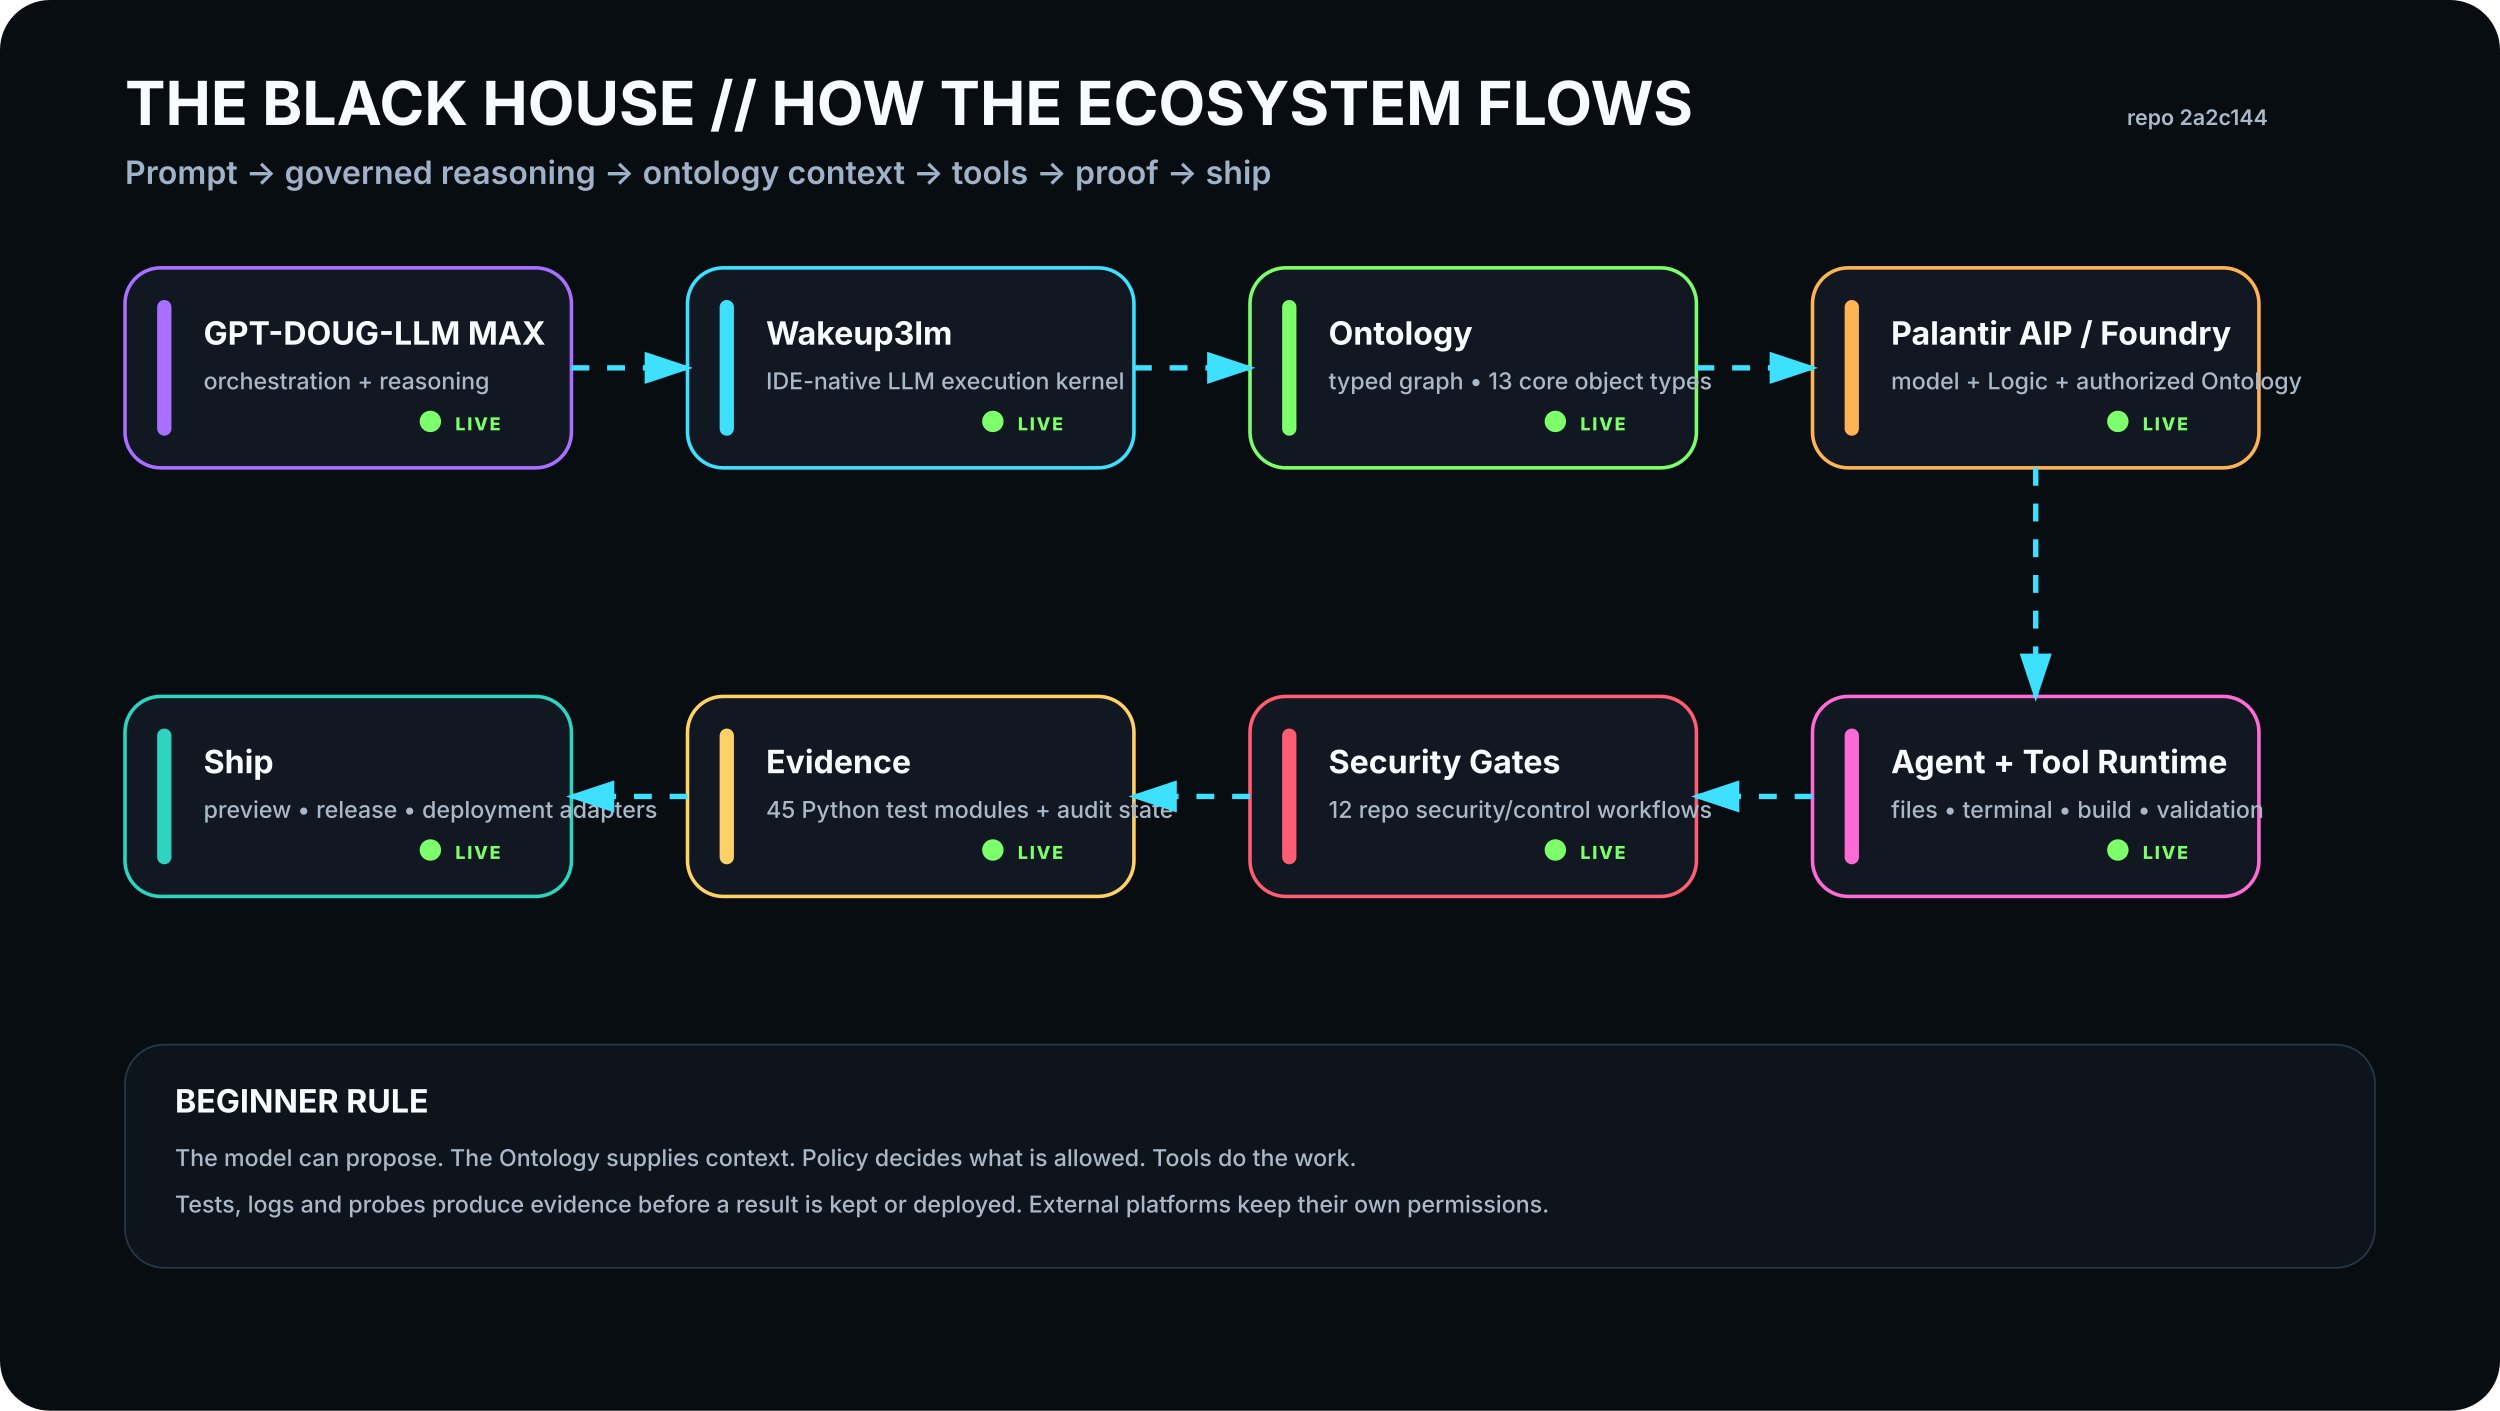
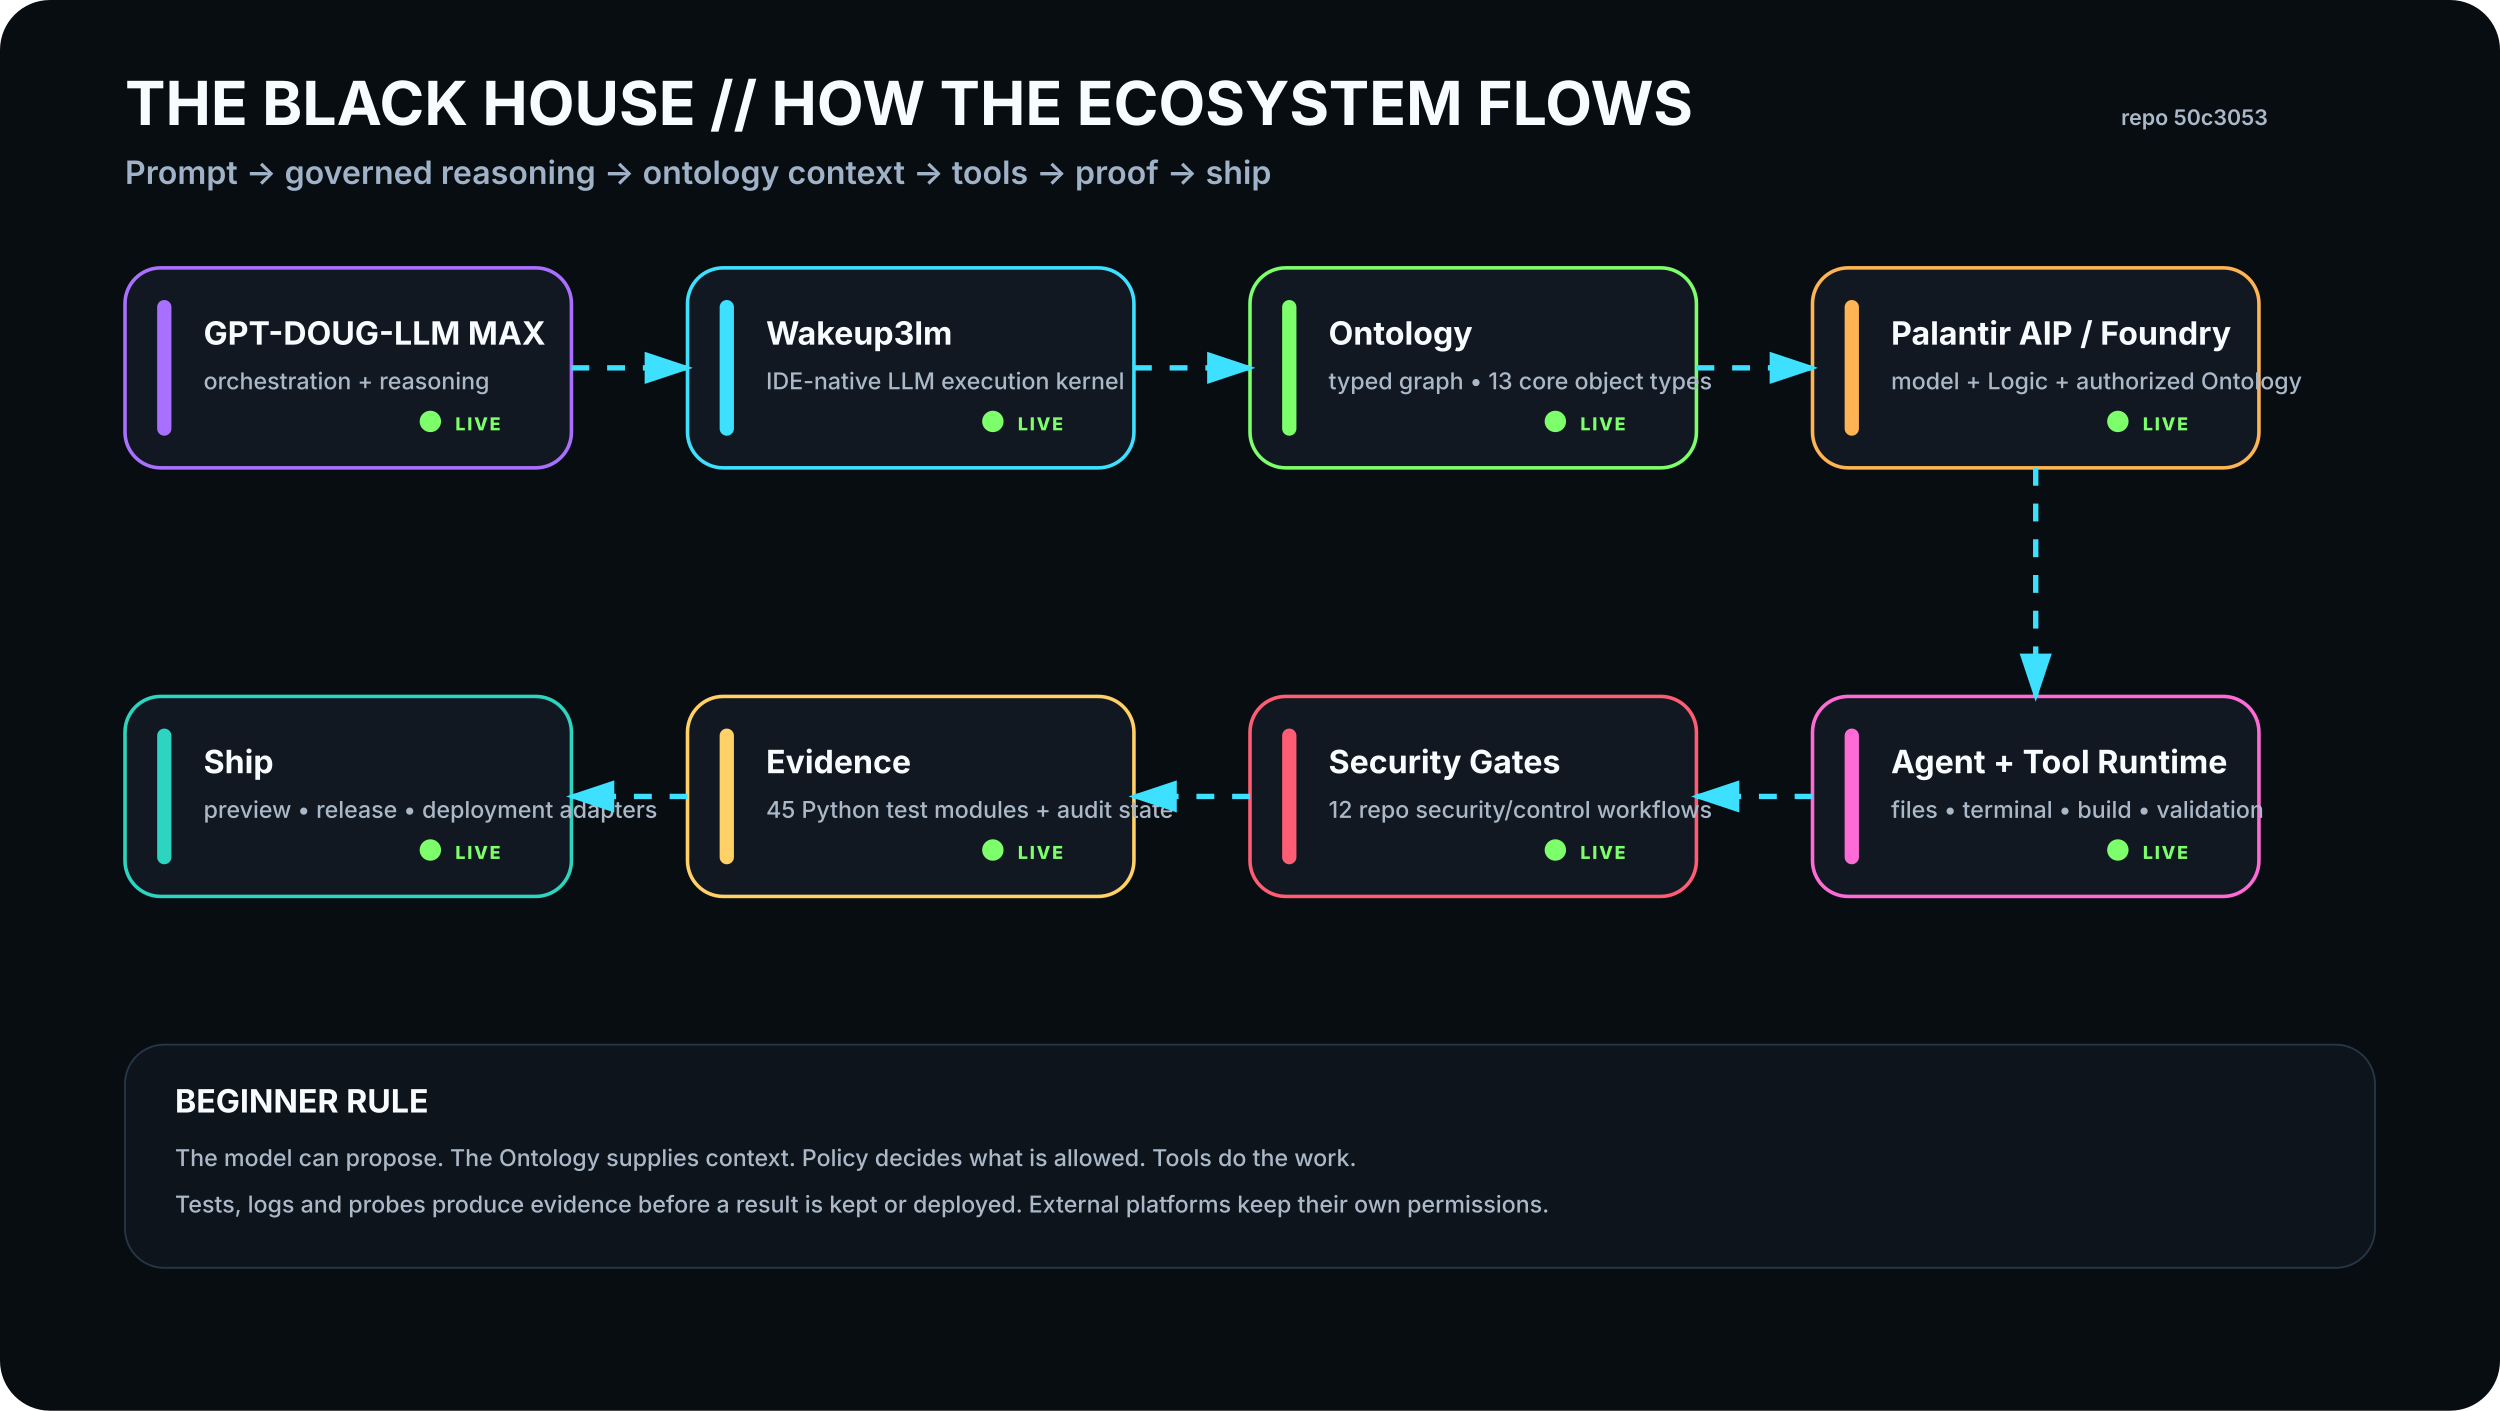
<svg xmlns="http://www.w3.org/2000/svg" viewBox="0 0 1400 790" width="1400" height="790" role="img" aria-labelledby="t d">
  <rect width="1400" height="790" rx="28" fill="#080D12" />
  <defs>
    <filter id="glow">
      <feGaussianBlur stdDeviation="4" result="b" />
      <feMerge>
        <feMergeNode in="b" />
        <feMergeNode in="SourceGraphic" />
      </feMerge>
    </filter>
    <marker id="arrow" markerWidth="10" markerHeight="10" refX="8" refY="3" orient="auto">
      <path d="M0,0 L0,6 L9,3 z" fill="#3DE1FF" />
    </marker>
  </defs>
  <style>
    .h1{font:700 34px -apple-system,BlinkMacSystemFont,'Segoe UI',sans-serif;fill:#F8FBFF}.h2{font:600 18px -apple-system,BlinkMacSystemFont,'Segoe UI',sans-serif;fill:#9FB2C8}
    .title{font:700 18px -apple-system,BlinkMacSystemFont,'Segoe UI',sans-serif;fill:#F8FBFF}.sub{font:500 13px -apple-system,BlinkMacSystemFont,'Segoe UI',sans-serif;fill:#AAB8C8}
    .state{font:800 10px -apple-system,BlinkMacSystemFont,'Segoe UI',sans-serif;letter-spacing:1px}.small{font:600 12px -apple-system,BlinkMacSystemFont,'Segoe UI',sans-serif;fill:#AAB8C8}
  </style>
  <text x="70" y="70" class="h1">THE BLACK HOUSE // HOW THE ECOSYSTEM FLOWS</text>
  <text x="70" y="103" class="h2">Prompt → governed reasoning → ontology context → tools → proof → ship</text>
-   <text x="1270" y="70" text-anchor="end" class="small">repo 2a2c144</text>
+   <text x="1270" y="70" text-anchor="end" class="small">repo 50c3053</text>
  <g transform="translate(70 150)">
    <rect width="250" height="112" rx="20" fill="#111821" stroke="#A970FF" stroke-width="2" />
    <rect x="18" y="18" width="8" height="76" rx="4" fill="#A970FF" />
    <text x="44" y="43" class="title">GPT-DOUG-LLM MAX</text>
    <text x="44" y="68" class="sub">orchestration + reasoning</text>
    <circle cx="171" cy="86" r="6" fill="#7CFF6B">
      <animate attributeName="opacity" values=".35;1;.35" dur="2.2s" repeatCount="indefinite" />
    </circle>
    <text x="185" y="91" class="state" fill="#7CFF6B">LIVE</text>
  </g>
  <g transform="translate(385 150)">
    <rect width="250" height="112" rx="20" fill="#111821" stroke="#3DE1FF" stroke-width="2" />
    <rect x="18" y="18" width="8" height="76" rx="4" fill="#3DE1FF" />
    <text x="44" y="43" class="title">Wakeup3lm</text>
    <text x="44" y="68" class="sub">IDE-native LLM execution kernel</text>
    <circle cx="171" cy="86" r="6" fill="#7CFF6B">
      <animate attributeName="opacity" values=".35;1;.35" dur="2.2s" repeatCount="indefinite" />
    </circle>
    <text x="185" y="91" class="state" fill="#7CFF6B">LIVE</text>
  </g>
  <g transform="translate(700 150)">
    <rect width="250" height="112" rx="20" fill="#111821" stroke="#7CFF6B" stroke-width="2" />
    <rect x="18" y="18" width="8" height="76" rx="4" fill="#7CFF6B" />
    <text x="44" y="43" class="title">Ontology</text>
    <text x="44" y="68" class="sub">typed graph • 13 core object types</text>
    <circle cx="171" cy="86" r="6" fill="#7CFF6B">
      <animate attributeName="opacity" values=".35;1;.35" dur="2.2s" repeatCount="indefinite" />
    </circle>
    <text x="185" y="91" class="state" fill="#7CFF6B">LIVE</text>
  </g>
  <g transform="translate(1015 150)">
    <rect width="250" height="112" rx="20" fill="#111821" stroke="#FFB454" stroke-width="2" />
    <rect x="18" y="18" width="8" height="76" rx="4" fill="#FFB454" />
    <text x="44" y="43" class="title">Palantir AIP / Foundry</text>
    <text x="44" y="68" class="sub">model + Logic + authorized Ontology</text>
    <circle cx="171" cy="86" r="6" fill="#7CFF6B">
      <animate attributeName="opacity" values=".35;1;.35" dur="2.2s" repeatCount="indefinite" />
    </circle>
    <text x="185" y="91" class="state" fill="#7CFF6B">LIVE</text>
  </g>
  <g transform="translate(1015 390)">
    <rect width="250" height="112" rx="20" fill="#111821" stroke="#FF6BD6" stroke-width="2" />
    <rect x="18" y="18" width="8" height="76" rx="4" fill="#FF6BD6" />
    <text x="44" y="43" class="title">Agent + Tool Runtime</text>
    <text x="44" y="68" class="sub">files • terminal • build • validation</text>
    <circle cx="171" cy="86" r="6" fill="#7CFF6B">
      <animate attributeName="opacity" values=".35;1;.35" dur="2.2s" repeatCount="indefinite" />
    </circle>
    <text x="185" y="91" class="state" fill="#7CFF6B">LIVE</text>
  </g>
  <g transform="translate(700 390)">
    <rect width="250" height="112" rx="20" fill="#111821" stroke="#FF5D73" stroke-width="2" />
    <rect x="18" y="18" width="8" height="76" rx="4" fill="#FF5D73" />
    <text x="44" y="43" class="title">Security Gates</text>
    <text x="44" y="68" class="sub">12 repo security/control workflows</text>
    <circle cx="171" cy="86" r="6" fill="#7CFF6B">
      <animate attributeName="opacity" values=".35;1;.35" dur="2.2s" repeatCount="indefinite" />
    </circle>
    <text x="185" y="91" class="state" fill="#7CFF6B">LIVE</text>
  </g>
  <g transform="translate(385 390)">
    <rect width="250" height="112" rx="20" fill="#111821" stroke="#FFD166" stroke-width="2" />
    <rect x="18" y="18" width="8" height="76" rx="4" fill="#FFD166" />
    <text x="44" y="43" class="title">Evidence</text>
    <text x="44" y="68" class="sub">45 Python test modules + audit state</text>
    <circle cx="171" cy="86" r="6" fill="#7CFF6B">
      <animate attributeName="opacity" values=".35;1;.35" dur="2.2s" repeatCount="indefinite" />
    </circle>
    <text x="185" y="91" class="state" fill="#7CFF6B">LIVE</text>
  </g>
  <g transform="translate(70 390)">
    <rect width="250" height="112" rx="20" fill="#111821" stroke="#2DD4BF" stroke-width="2" />
    <rect x="18" y="18" width="8" height="76" rx="4" fill="#2DD4BF" />
    <text x="44" y="43" class="title">Ship</text>
    <text x="44" y="68" class="sub">preview • release • deployment adapters</text>
    <circle cx="171" cy="86" r="6" fill="#7CFF6B">
      <animate attributeName="opacity" values=".35;1;.35" dur="2.2s" repeatCount="indefinite" />
    </circle>
    <text x="185" y="91" class="state" fill="#7CFF6B">LIVE</text>
  </g>
  <path d="M320 206 L385 206" stroke="#3DE1FF" stroke-width="3" fill="none" marker-end="url(#arrow)" stroke-dasharray="10 10">
    <animate attributeName="stroke-dashoffset" values="20;0" dur="1.2s" repeatCount="indefinite" />
  </path>
  <path d="M635 206 L700 206" stroke="#3DE1FF" stroke-width="3" fill="none" marker-end="url(#arrow)" stroke-dasharray="10 10">
    <animate attributeName="stroke-dashoffset" values="20;0" dur="1.2s" repeatCount="indefinite" />
  </path>
  <path d="M950 206 L1015 206" stroke="#3DE1FF" stroke-width="3" fill="none" marker-end="url(#arrow)" stroke-dasharray="10 10">
    <animate attributeName="stroke-dashoffset" values="20;0" dur="1.2s" repeatCount="indefinite" />
  </path>
  <path d="M1140 262 L1140 390" stroke="#3DE1FF" stroke-width="3" fill="none" marker-end="url(#arrow)" stroke-dasharray="10 10">
    <animate attributeName="stroke-dashoffset" values="20;0" dur="1.2s" repeatCount="indefinite" />
  </path>
  <path d="M1015 446 L950 446" stroke="#3DE1FF" stroke-width="3" fill="none" marker-end="url(#arrow)" stroke-dasharray="10 10">
    <animate attributeName="stroke-dashoffset" values="20;0" dur="1.2s" repeatCount="indefinite" />
  </path>
  <path d="M700 446 L635 446" stroke="#3DE1FF" stroke-width="3" fill="none" marker-end="url(#arrow)" stroke-dasharray="10 10">
    <animate attributeName="stroke-dashoffset" values="20;0" dur="1.2s" repeatCount="indefinite" />
  </path>
  <path d="M385 446 L320 446" stroke="#3DE1FF" stroke-width="3" fill="none" marker-end="url(#arrow)" stroke-dasharray="10 10">
    <animate attributeName="stroke-dashoffset" values="20;0" dur="1.2s" repeatCount="indefinite" />
  </path>
  <g transform="translate(70 585)">
    <rect width="1260" height="125" rx="22" fill="#0D141C" stroke="#263746" />
    <text x="28" y="38" class="title">BEGINNER RULE</text>
    <text x="28" y="68" class="sub">The model can propose. The Ontology supplies context. Policy decides what is allowed. Tools do the work.</text>
    <text x="28" y="94" class="sub">Tests, logs and probes produce evidence before a result is kept or deployed. External platforms keep their own permissions.</text>
  </g>
</svg>
